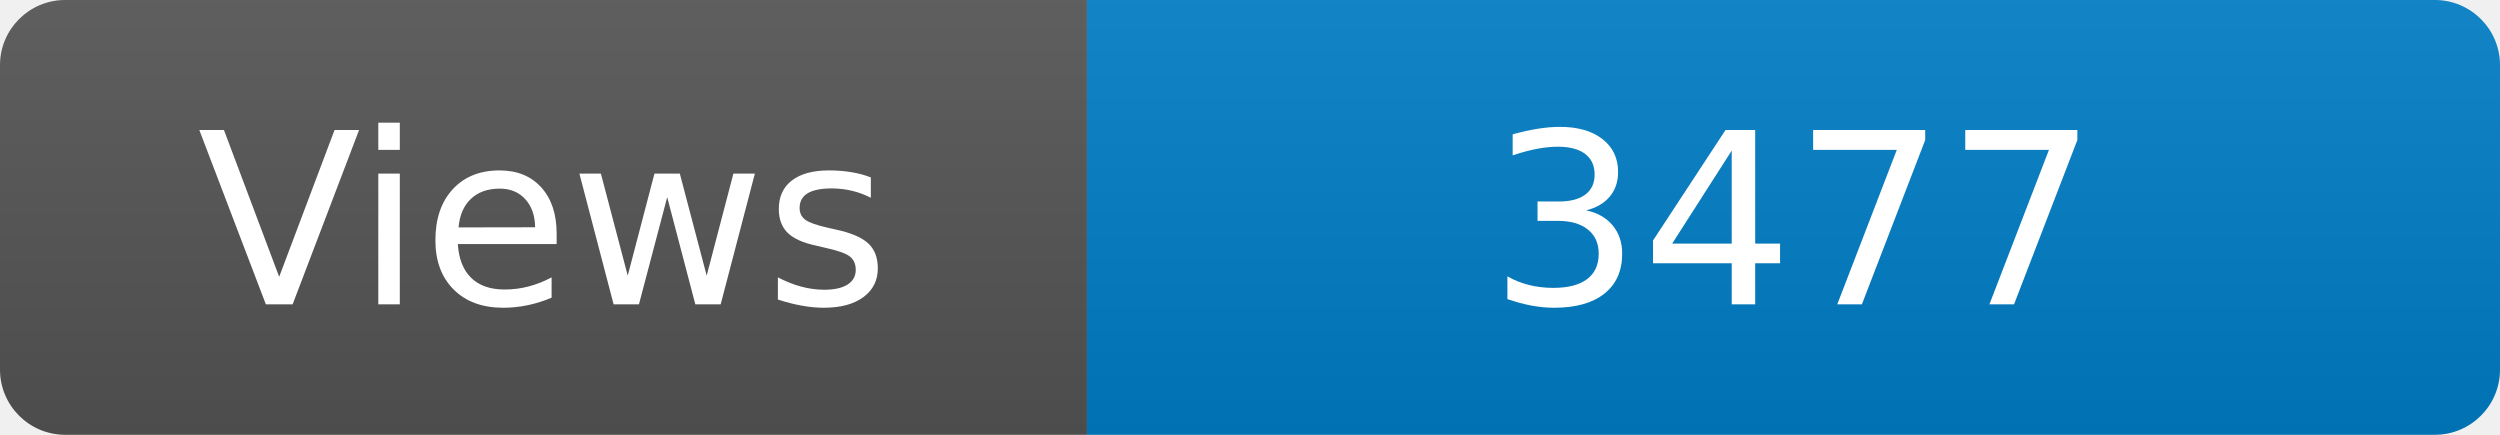
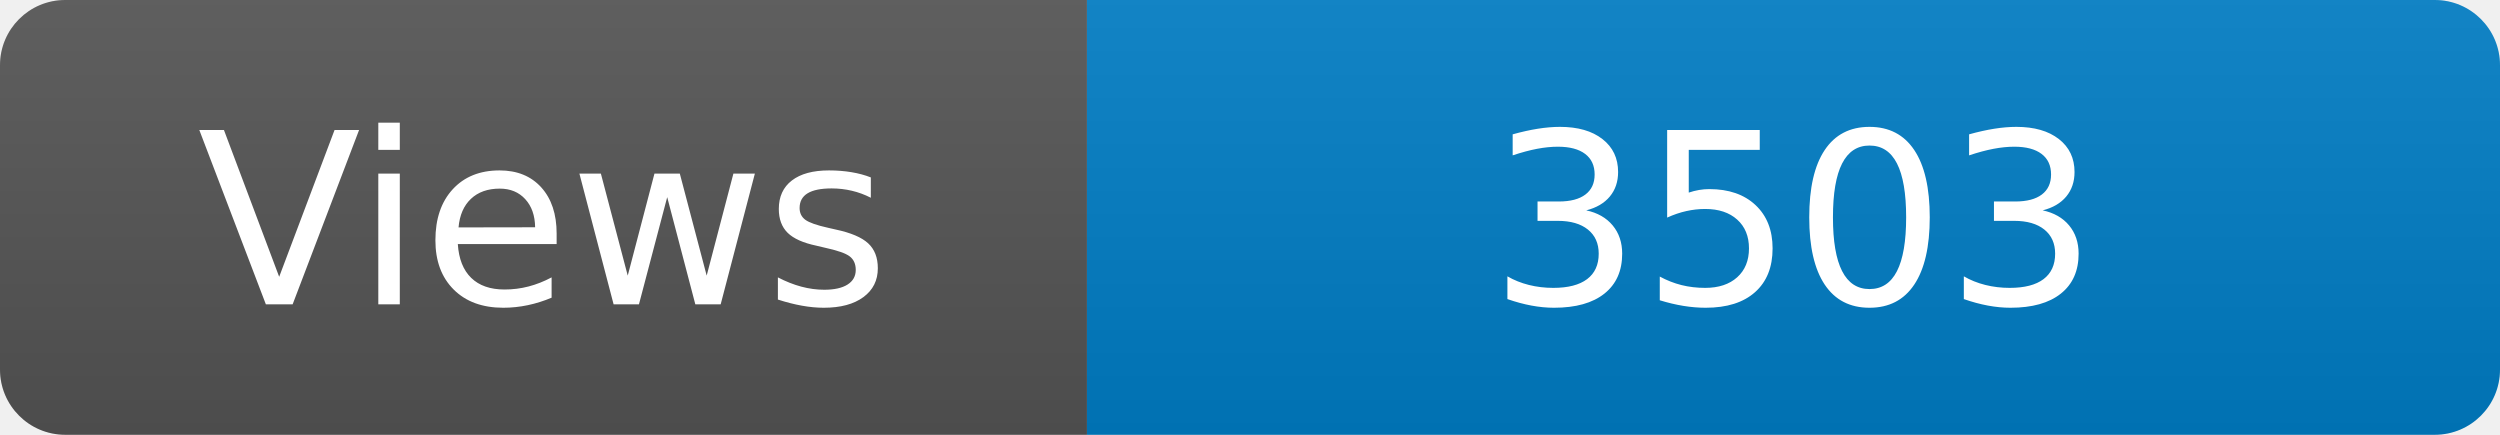
<svg xmlns="http://www.w3.org/2000/svg" width="115" height="20" role="img" aria-label="Maintained?: yes">
  <linearGradient id="s" x2="0" y2="100%">
    <stop offset="0" stop-color="#bbb" stop-opacity=".1" />
    <stop offset="1" stop-opacity=".1" />
  </linearGradient>
  <clipPath id="r">
    <rect width="115" height="20" rx="3" fill="#fff" />
  </clipPath>
  <g clip-path="url(#r)">
    <rect width="50" height="20" fill="#555" />
    <rect x="50" width="160" height="20" fill="#007ec6" />
    <rect width="115" height="20" fill="url(#s)" />
  </g>
  <g fill="#fff" text-anchor="middle" font-family="Verdana,Geneva,DejaVu Sans,sans-serif" font-size="110">
    <text x="250" y="140" transform="scale(.1)" fill="#fff">Views</text>
-     <text x="825" y="140" transform="scale(.1)" fill="#fff">3477</text>
+     <text x="825" y="140" transform="scale(.1)" fill="#fff">3503</text>
  </g>
</svg>
